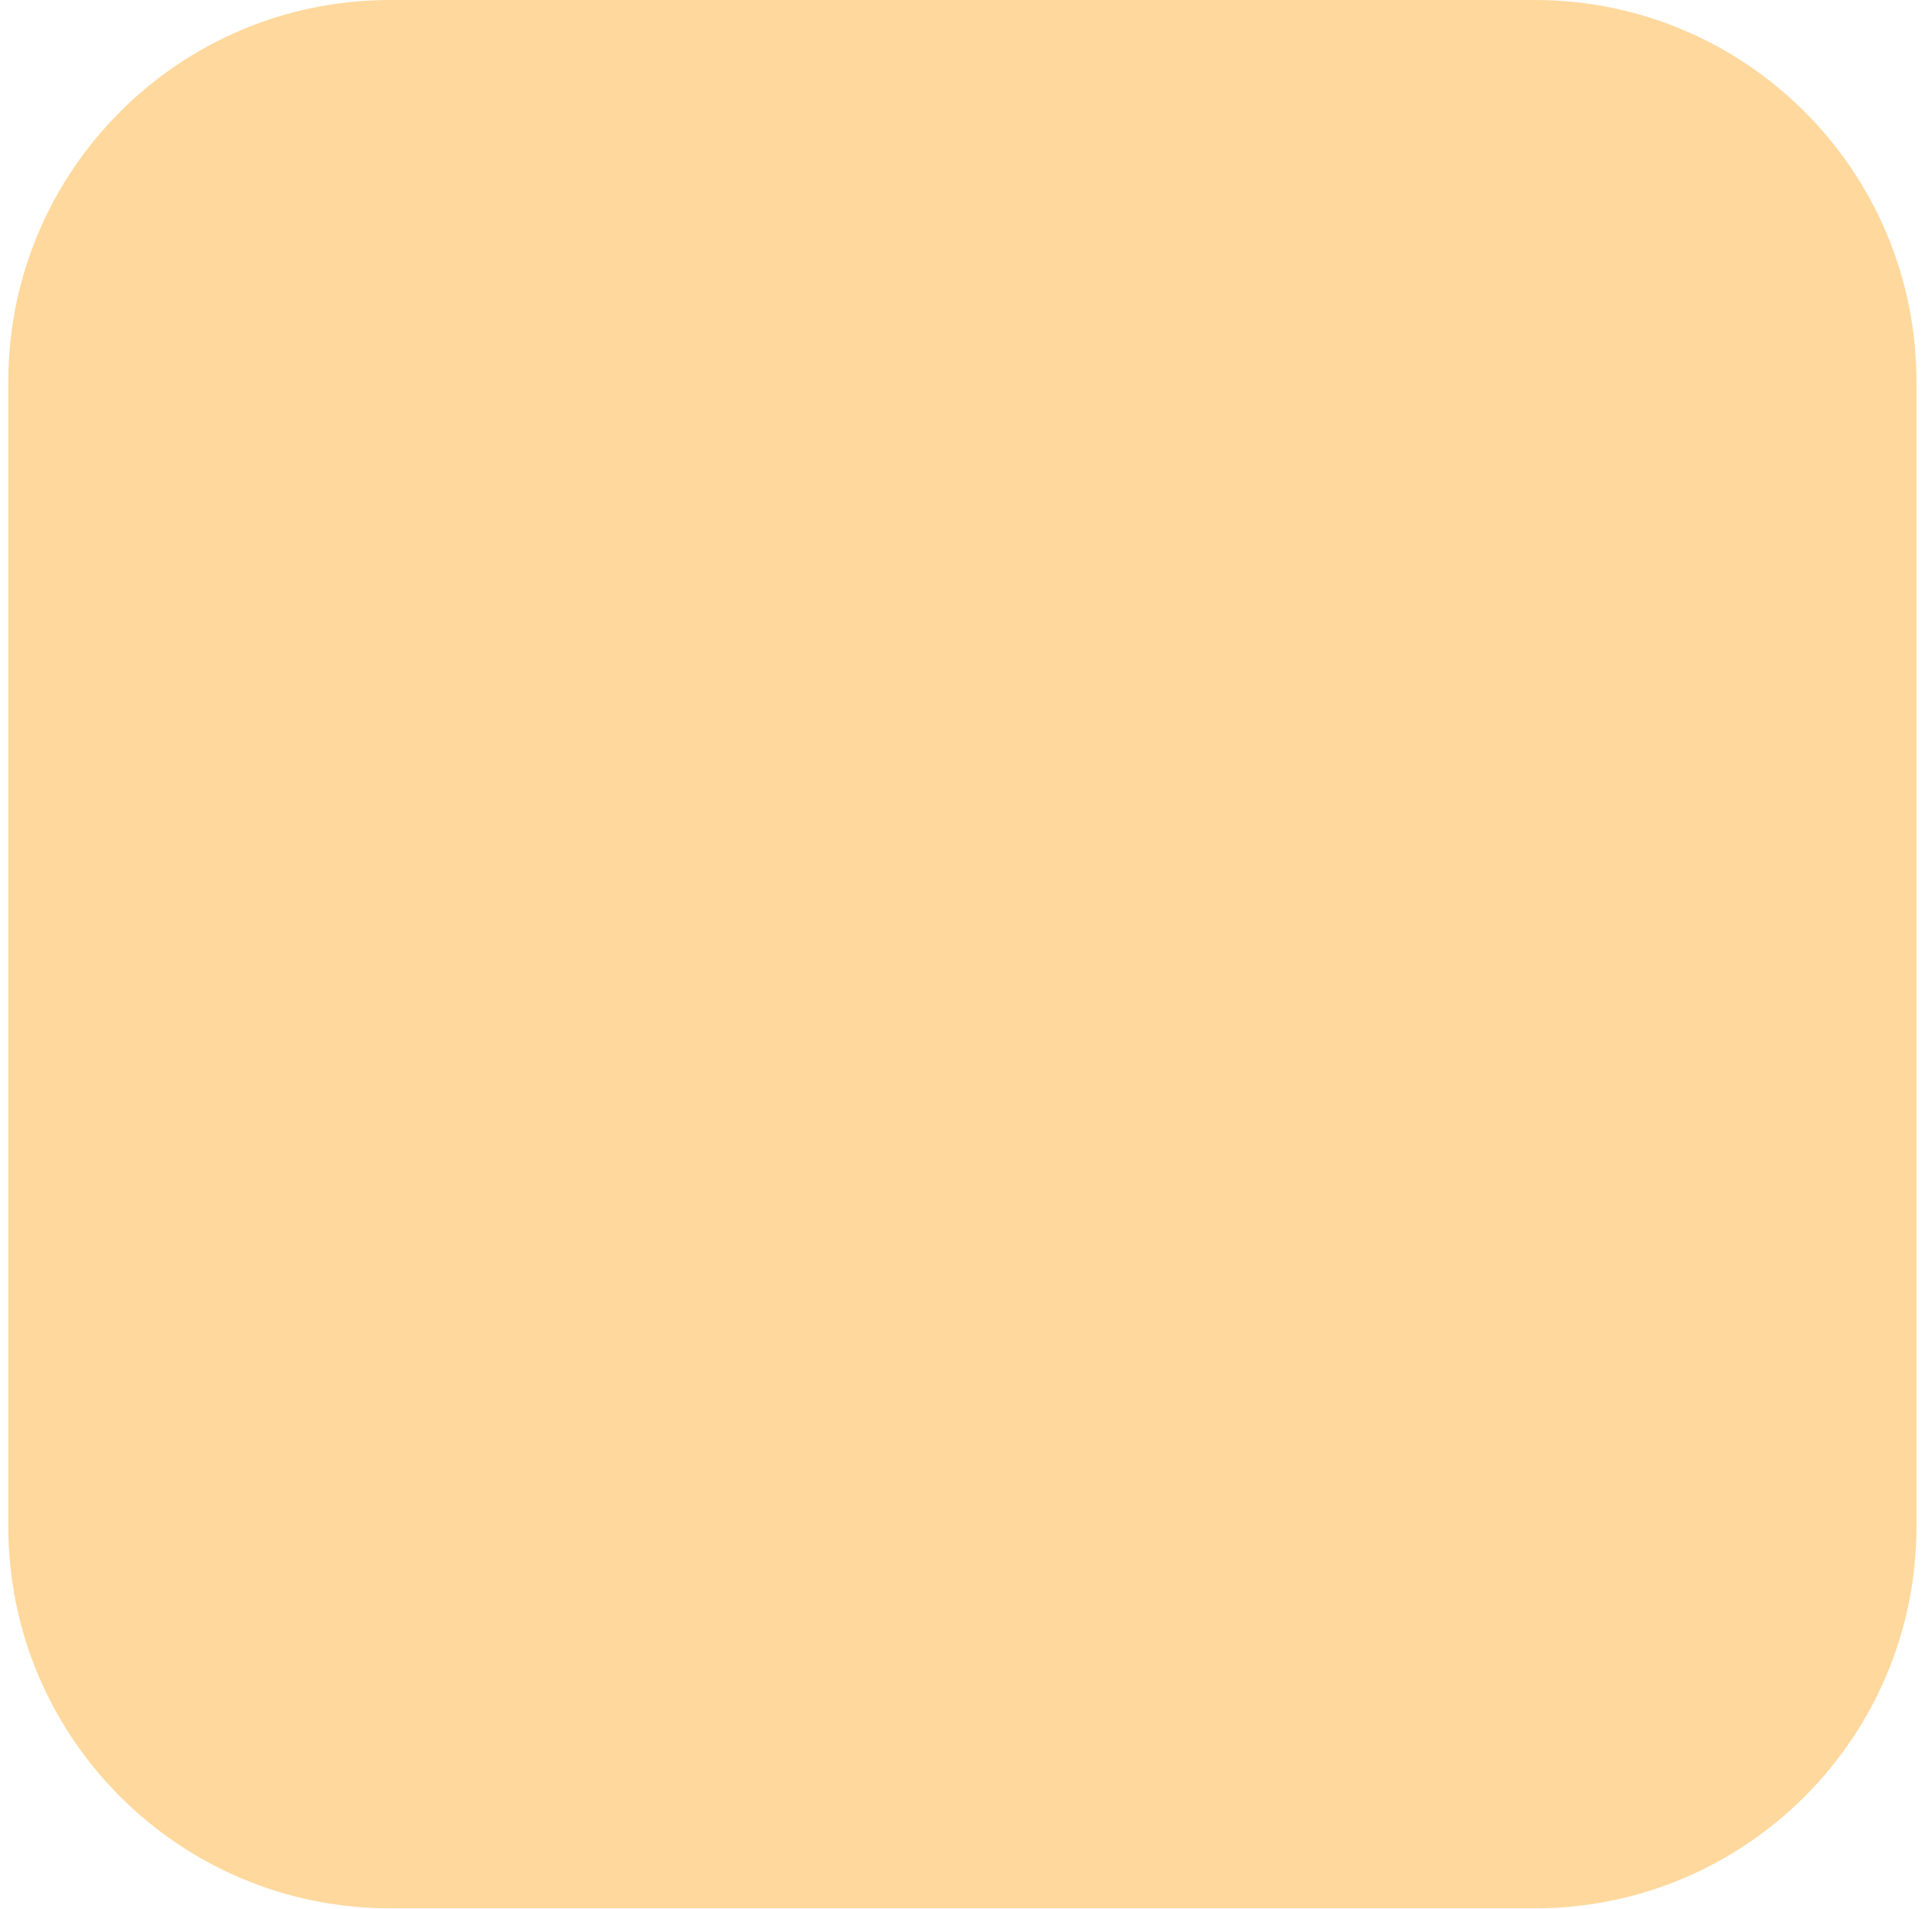
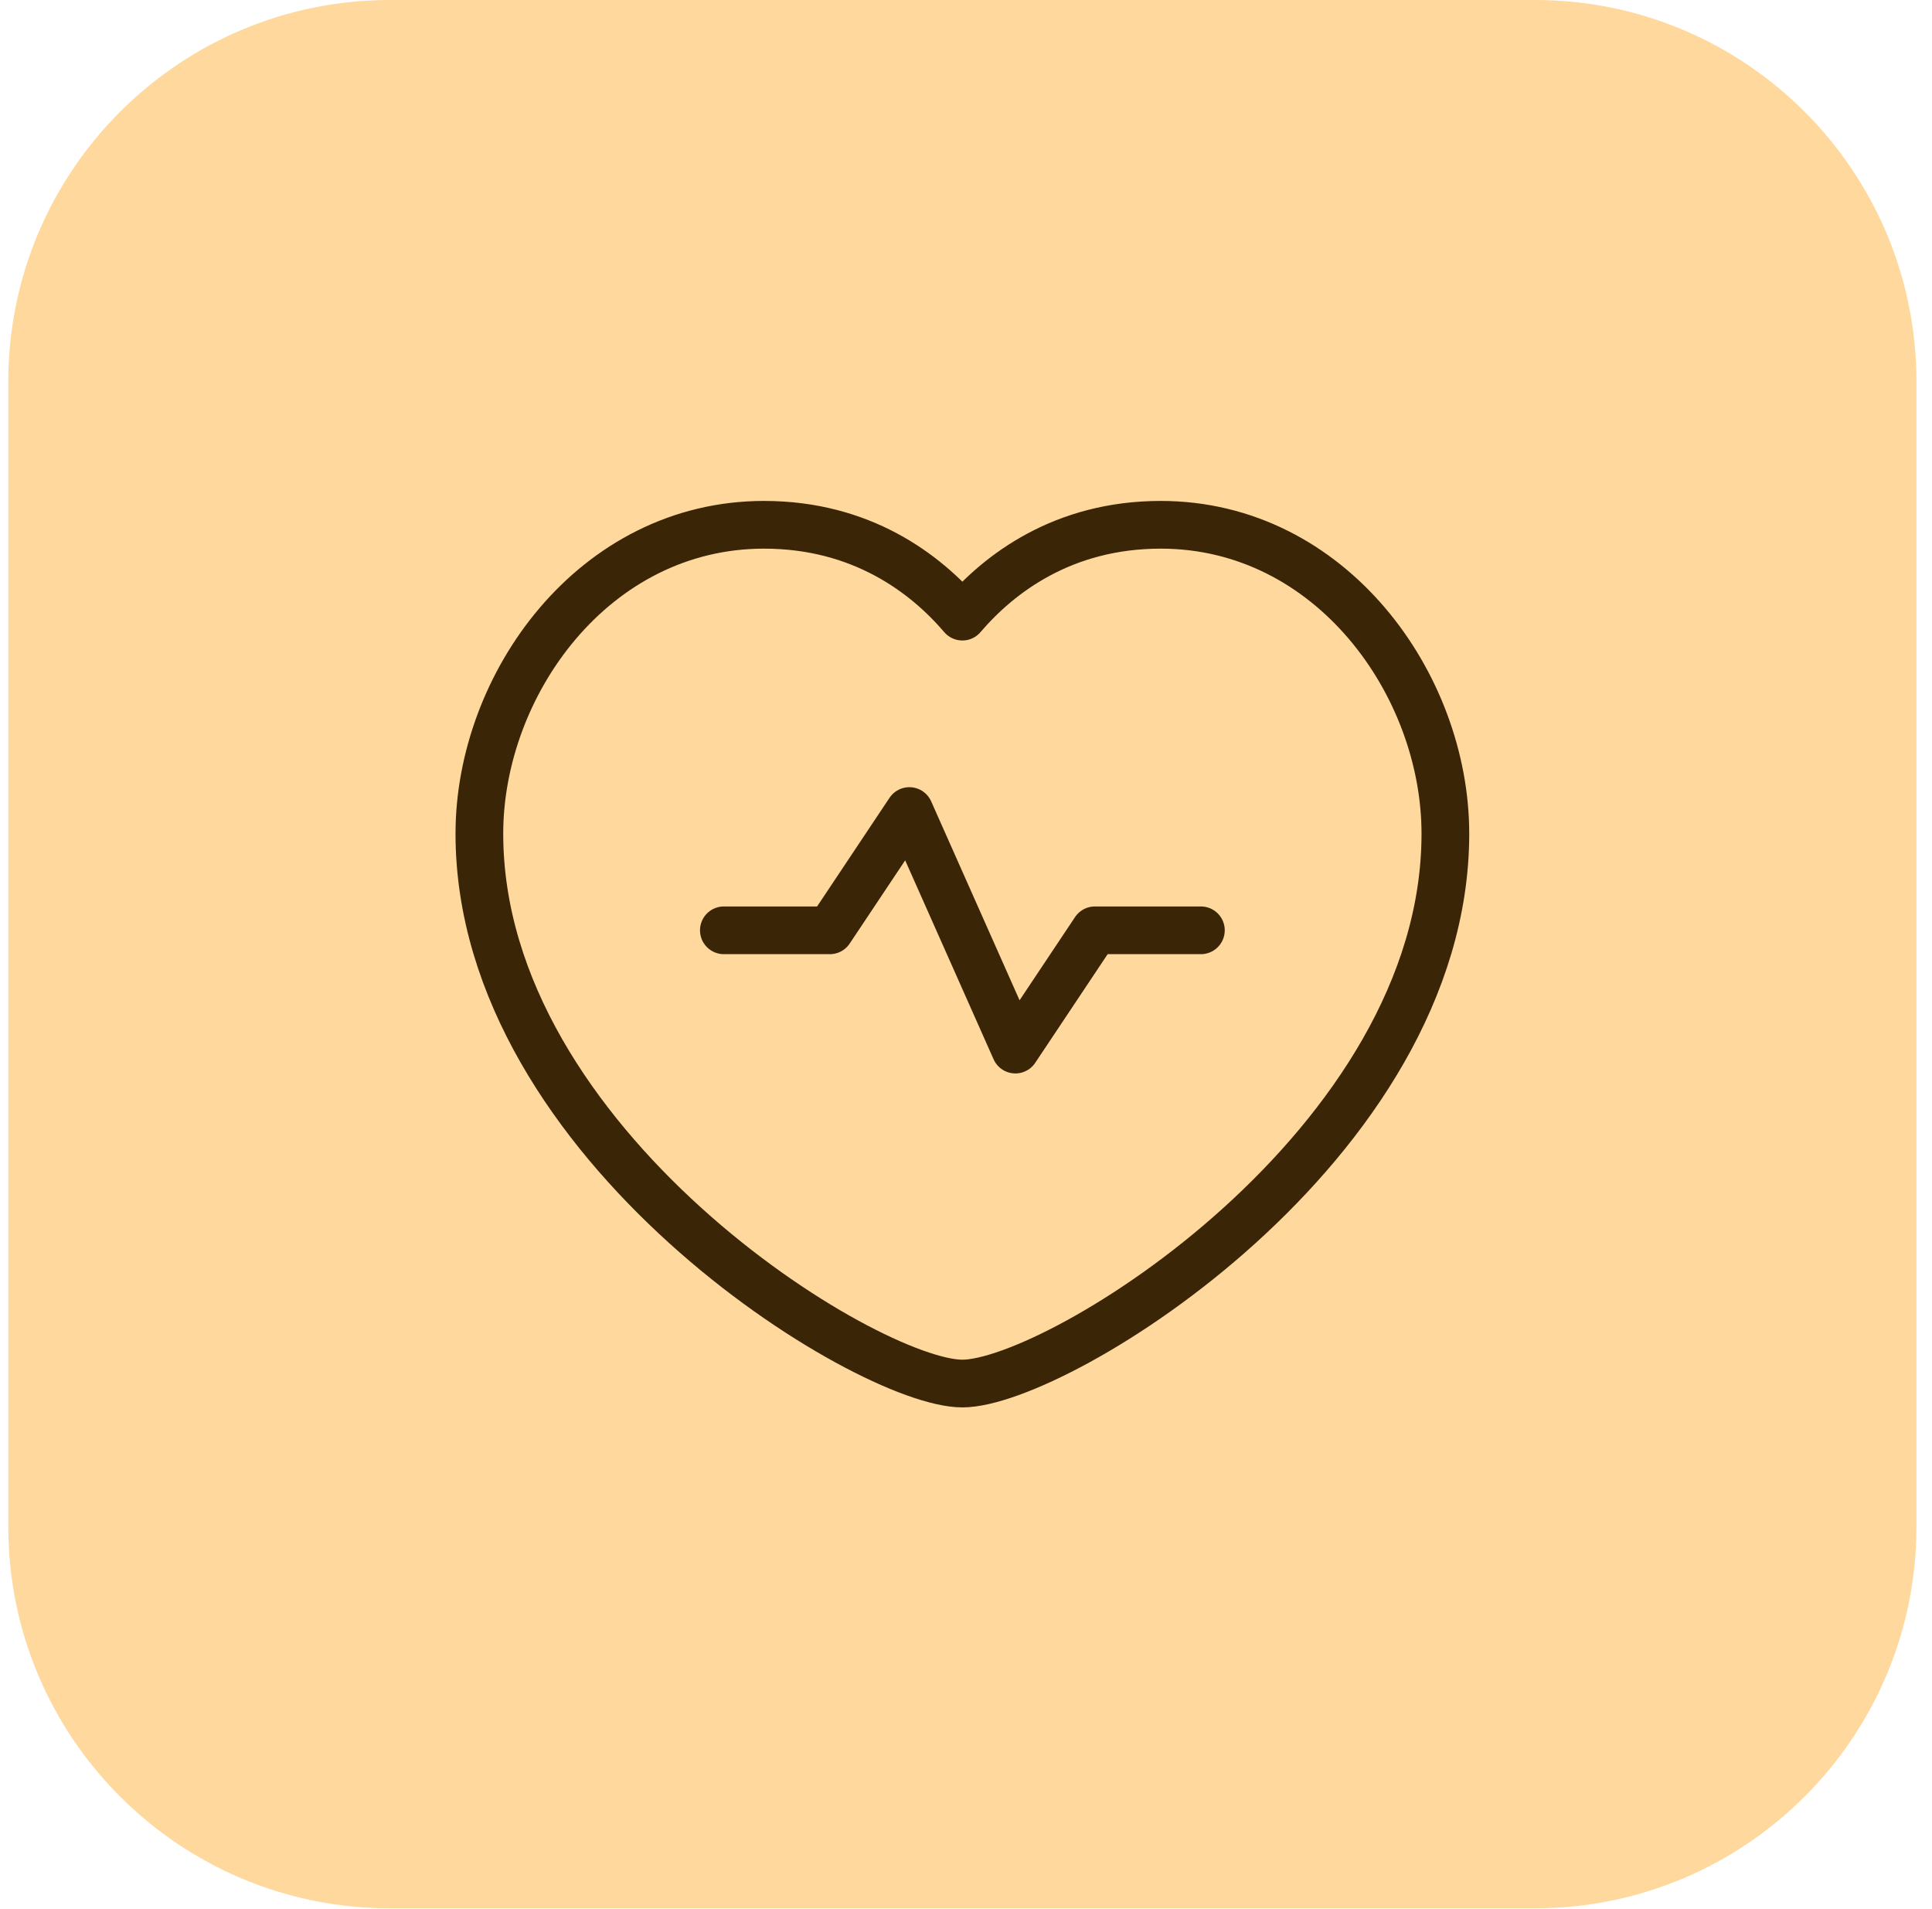
<svg xmlns="http://www.w3.org/2000/svg" width="81" height="80" viewBox="0 0 81 80" fill="none">
  <rect x="0.348" width="80" height="80" rx="16" fill="#FFD89D" />
+   <path fill-rule="evenodd" clip-rule="evenodd" d="M40.348 25.85C41.898 24.036 44.58 22 48.664 22C55.806 22 60.598 28.704 60.598 34.948C60.598 48 44.348 58 40.348 58C36.348 58 20.098 48 20.098 34.948C20.098 28.704 24.89 22 32.032 22C36.116 22 38.798 24.036 40.348 25.85Z" stroke="#3A2506" stroke-width="2" stroke-linecap="round" stroke-linejoin="round" />
+   <path d="M30.348 39H34.792L38.126 34L42.57 44L45.904 39H50.348" stroke="#3A2506" stroke-width="2" stroke-linecap="round" stroke-linejoin="round" />
</svg>
